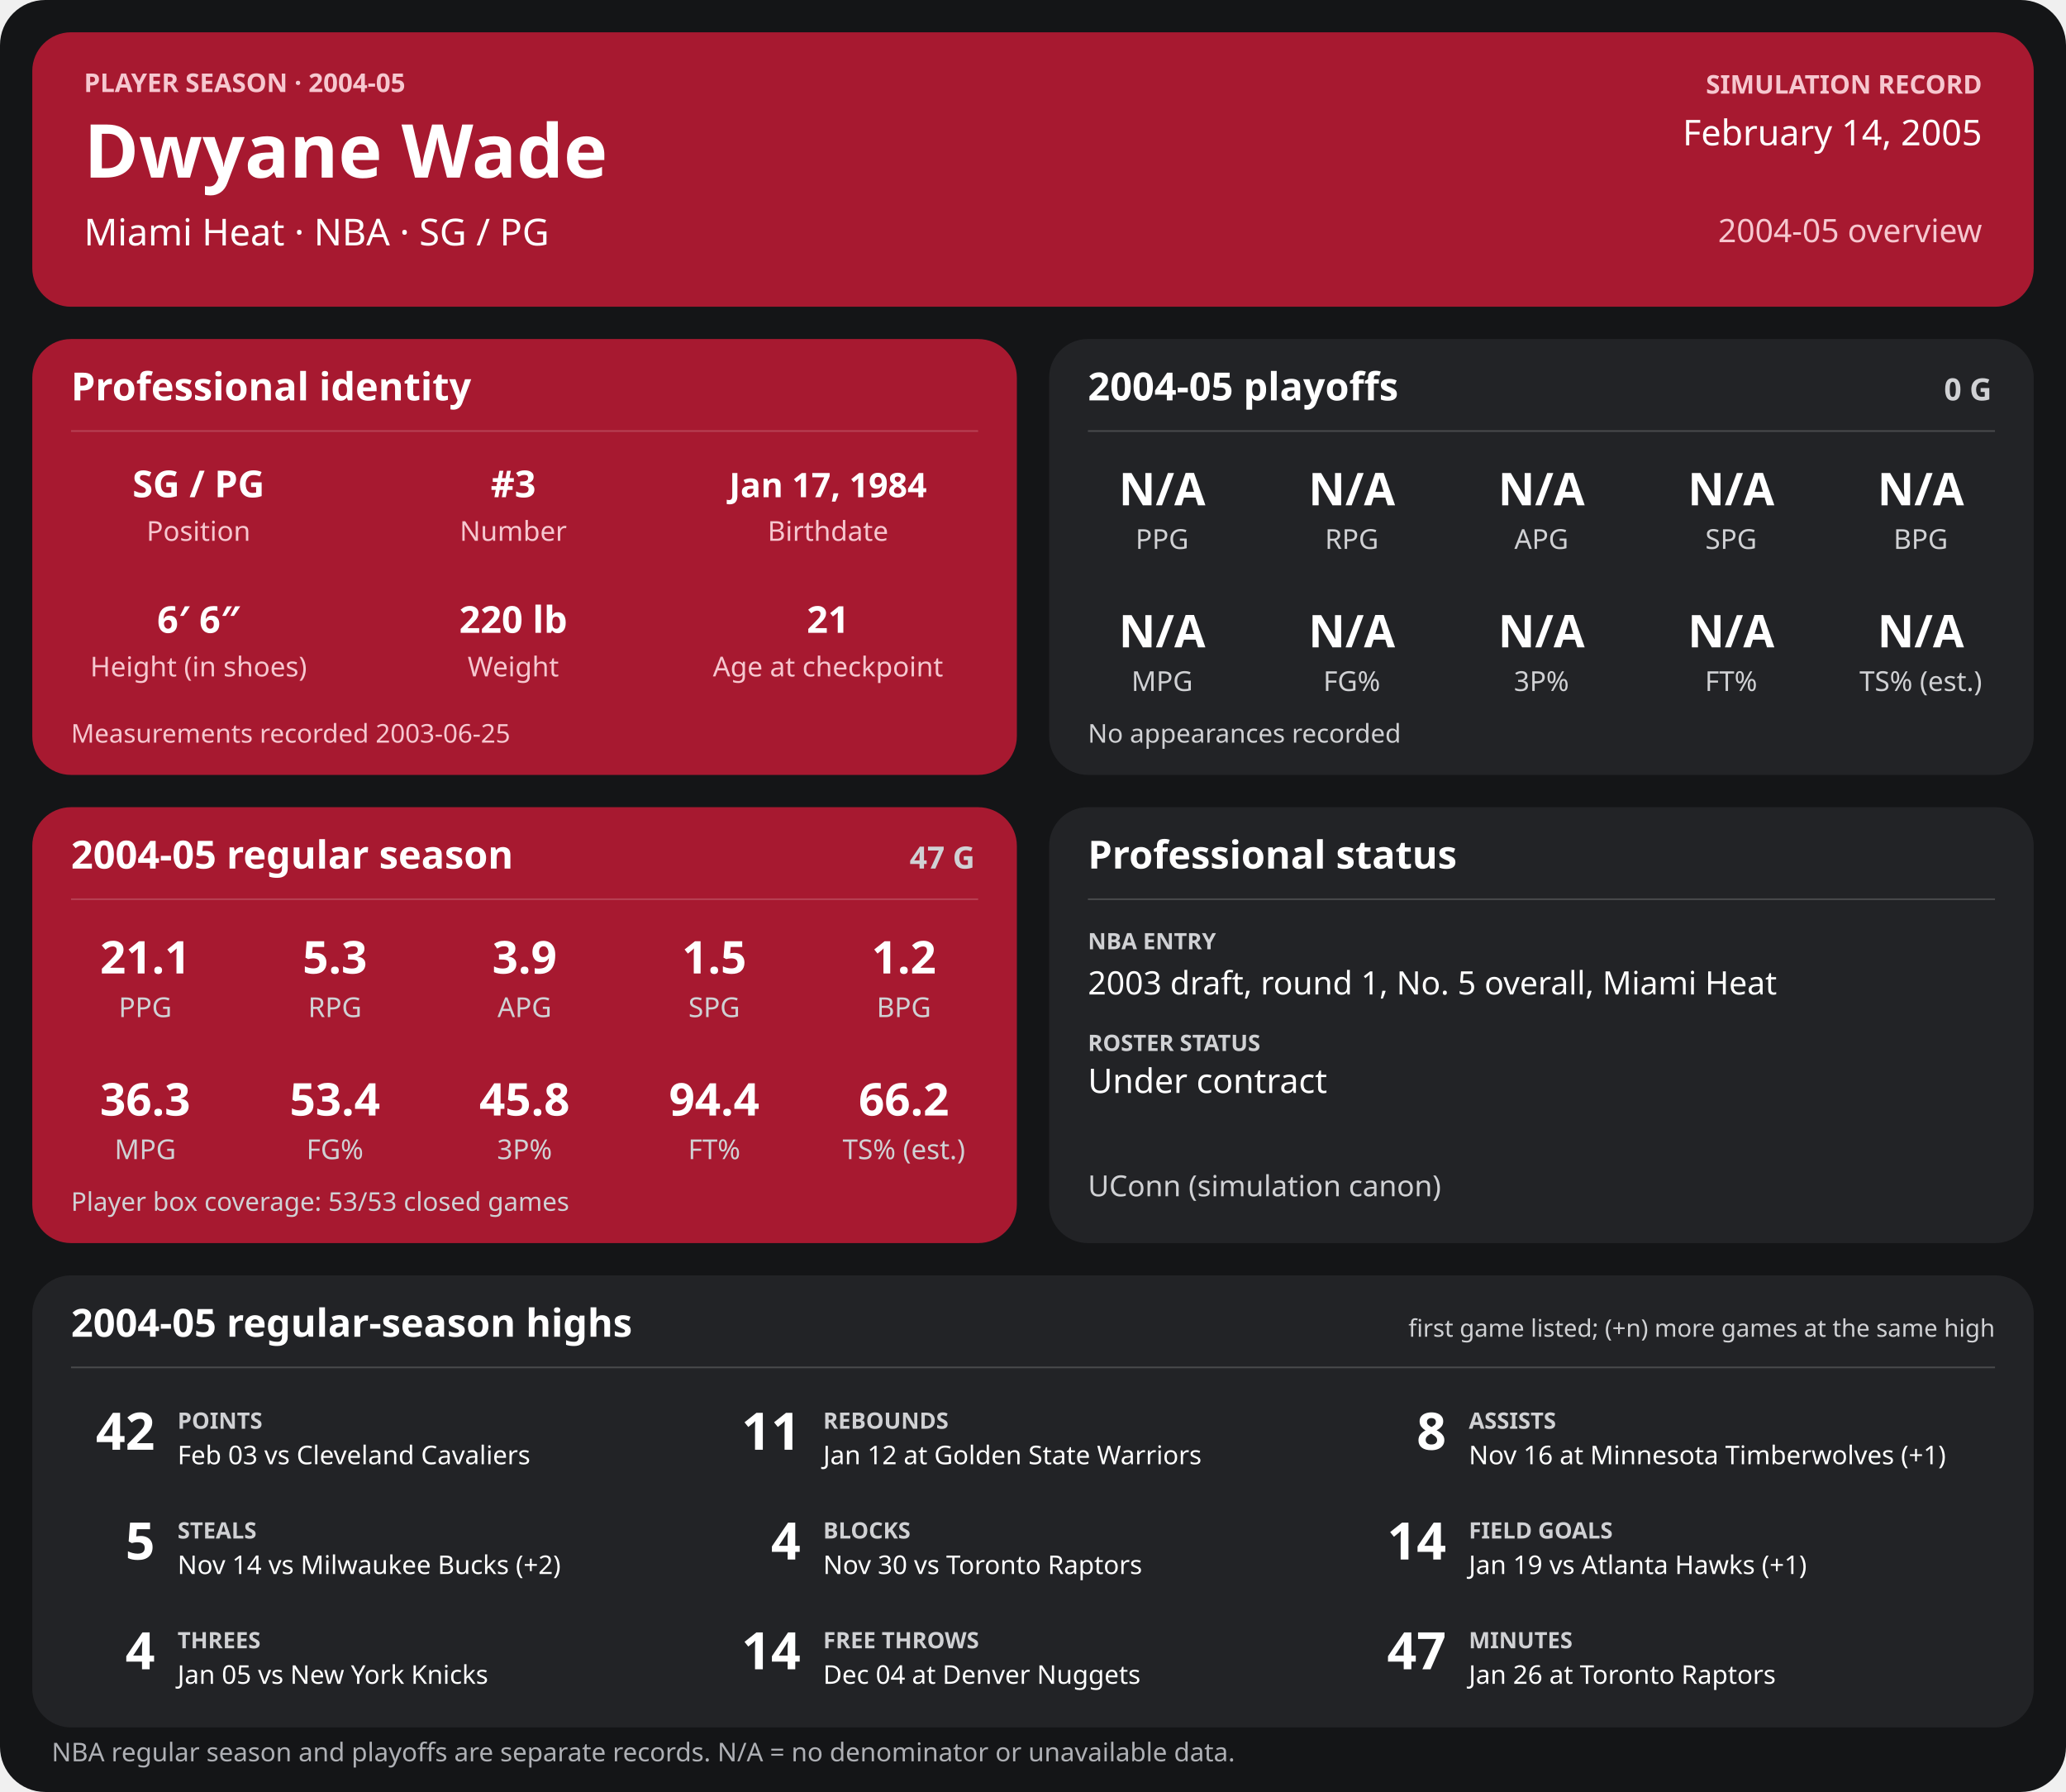
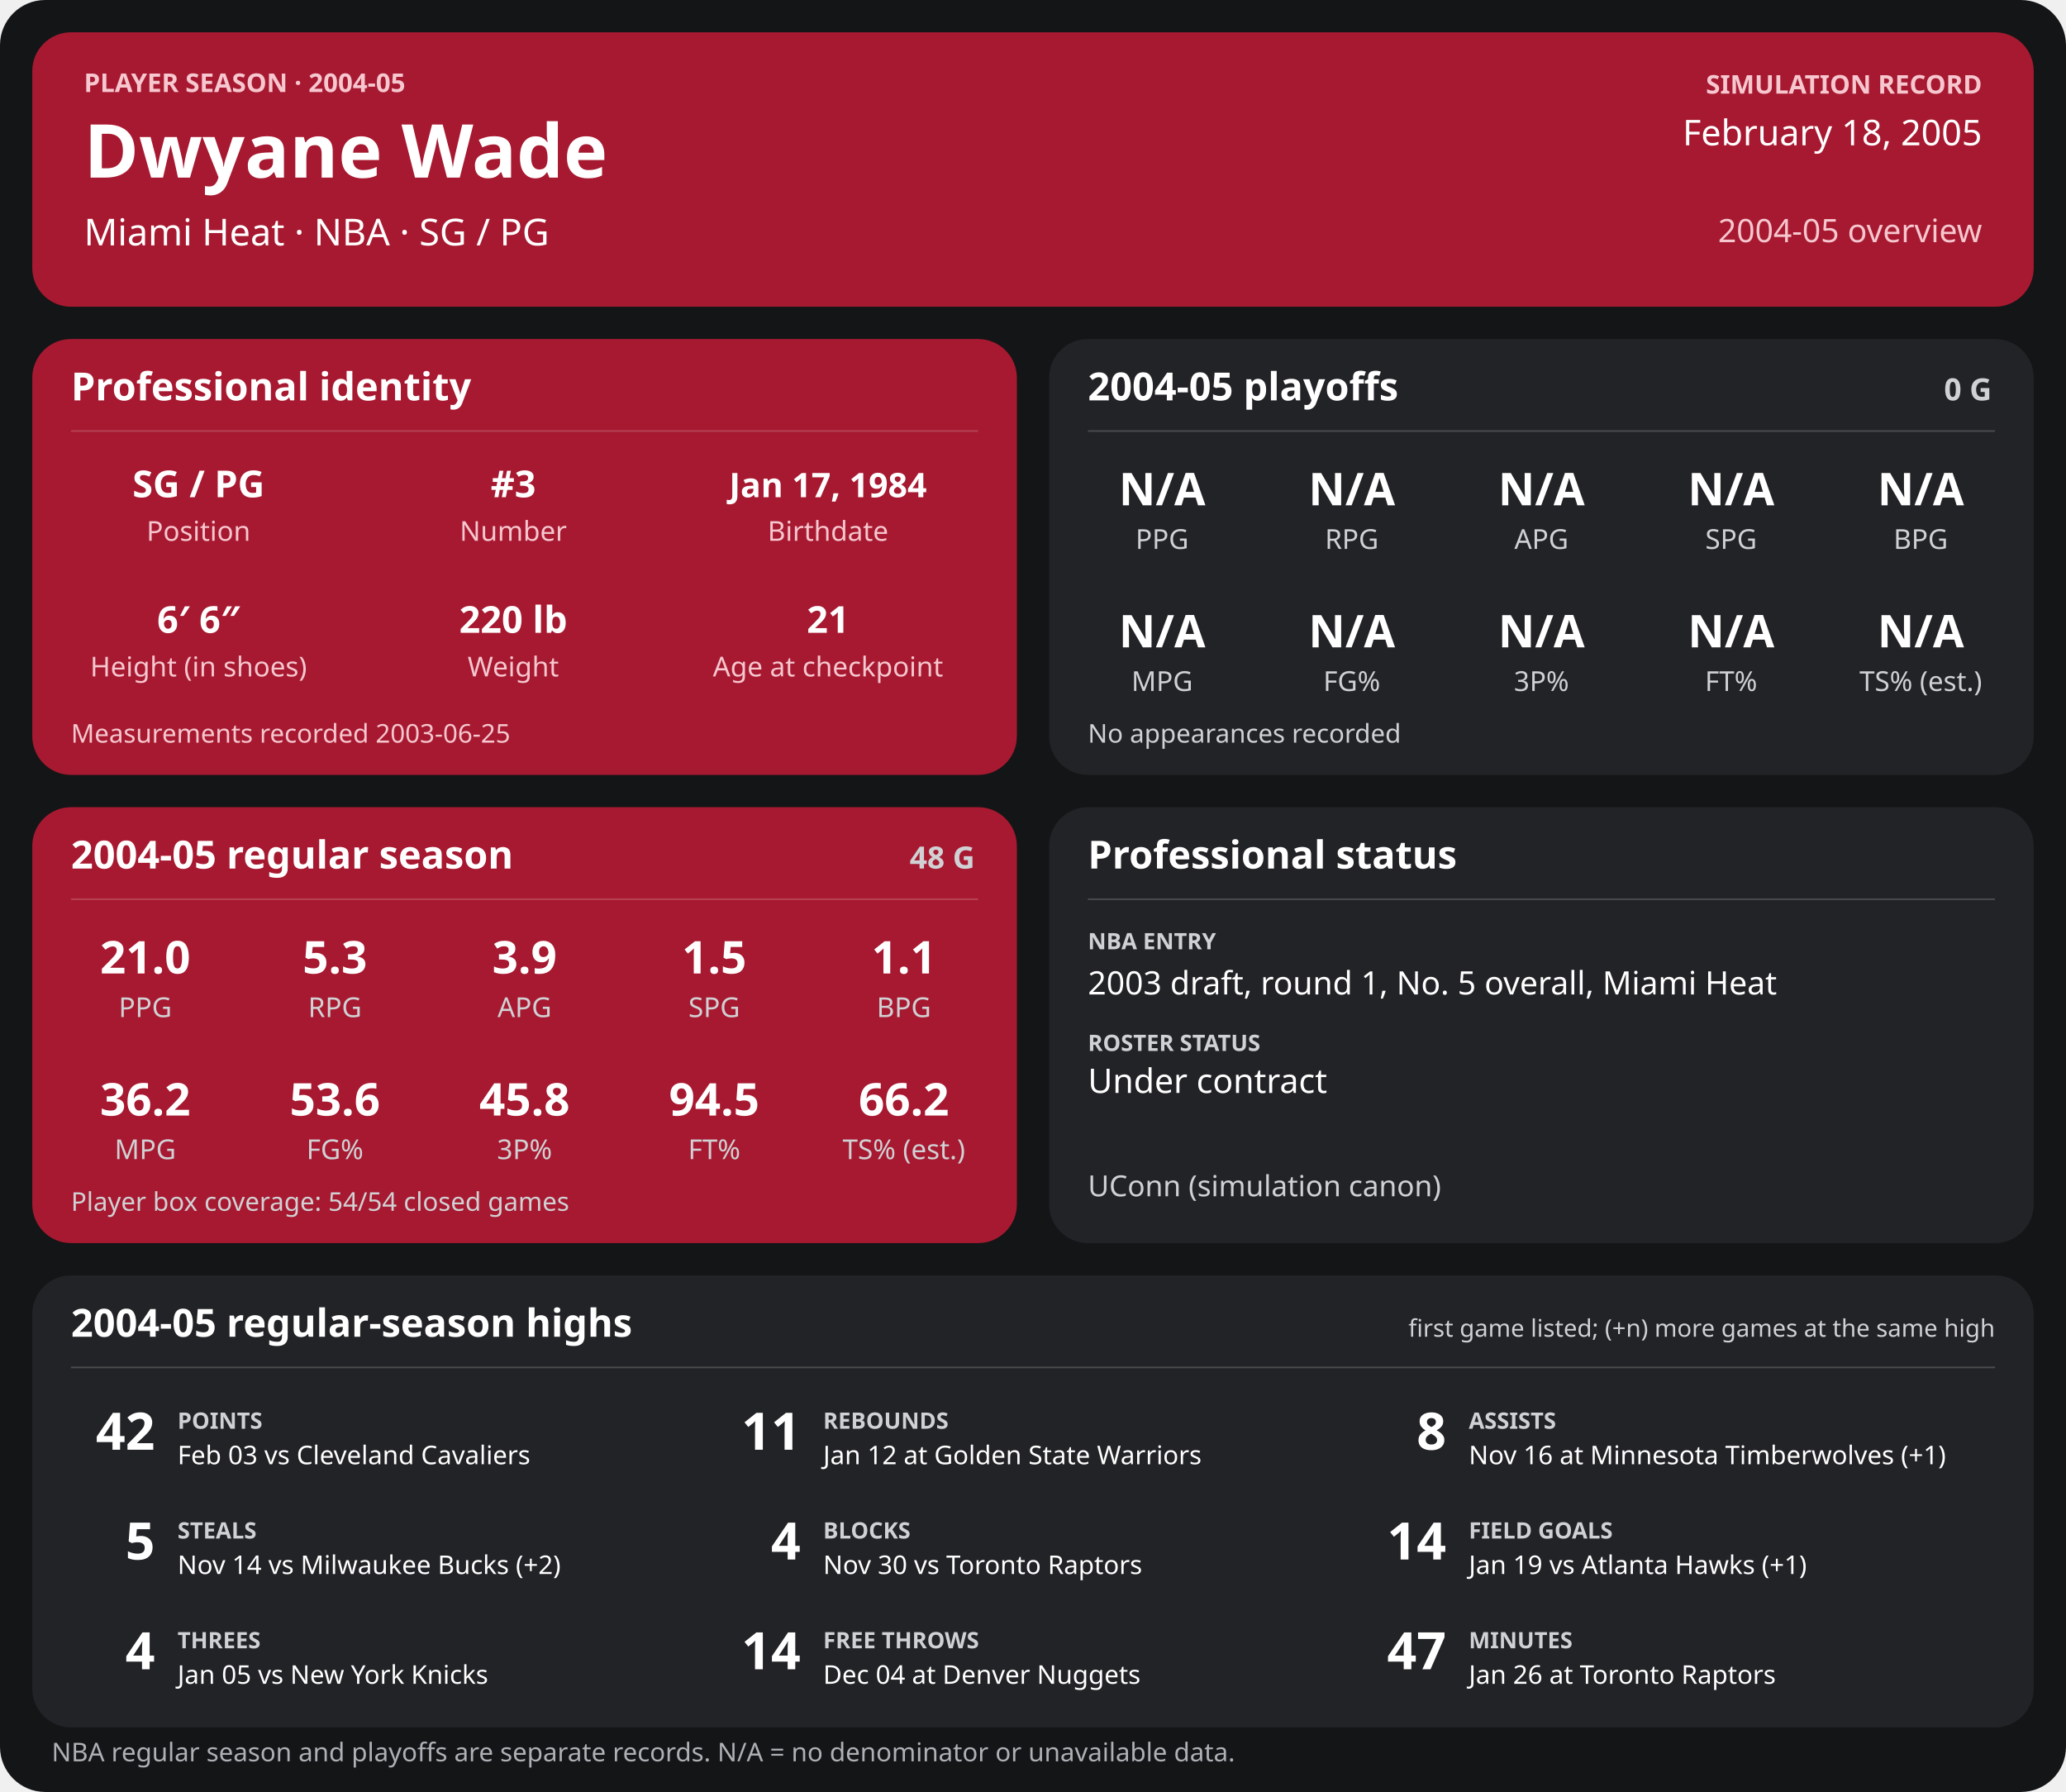
<svg xmlns="http://www.w3.org/2000/svg" width="1280" height="1110" viewBox="0 0 1280 1110" role="img" aria-labelledby="title desc">
  <rect width="1280" height="1110" rx="28" fill="#141517" />
  <g>
    <rect x="20" y="20" width="1240" height="170" rx="24" fill="#a71930" />
    <text x="52" y="57" font-family="sans-serif" fill="#f6c7cf" font-size="16" font-weight="700" text-anchor="start">PLAYER SEASON · 2004-05</text>
    <text x="52" y="110" font-family="sans-serif" fill="#ffffff" font-size="46" font-weight="700" text-anchor="start">Dwyane Wade</text>
    <text x="52" y="152" font-family="sans-serif" fill="#ffffff" font-size="23" font-weight="400" text-anchor="start">Miami Heat  ·  NBA  ·  SG / PG</text>
    <text x="1228" y="58" font-family="sans-serif" fill="#f6c7cf" font-size="16" font-weight="700" text-anchor="end">SIMULATION RECORD</text>
-     <text x="1228" y="90" font-family="sans-serif" fill="#ffffff" font-size="22" font-weight="500" text-anchor="end">February 14, 2005</text>
+     <text x="1228" y="90" font-family="sans-serif" fill="#ffffff" font-size="22" font-weight="500" text-anchor="end">February 18, 2005</text>
    <text x="1228" y="150" font-family="sans-serif" fill="#f6c7cf" font-size="20" font-weight="500" text-anchor="end">2004-05 overview</text>
    <rect x="20" y="210" width="610" height="270" rx="24" fill="#a71930" />
    <text x="44" y="248" font-family="sans-serif" fill="#ffffff" font-size="24" font-weight="700" text-anchor="start">Professional identity</text>
    <line x1="44" y1="267" x2="606" y2="267" stroke="#ffffff" stroke-opacity="0.18" />
    <text x="123" y="308" font-family="sans-serif" fill="#ffffff" font-size="23" font-weight="600" text-anchor="middle">SG / PG</text>
    <text x="123" y="335" font-family="sans-serif" fill="#f6c7cf" font-size="17" font-weight="400" text-anchor="middle">Position</text>
    <text x="318" y="308" font-family="sans-serif" fill="#ffffff" font-size="23" font-weight="600" text-anchor="middle">#3</text>
    <text x="318" y="335" font-family="sans-serif" fill="#f6c7cf" font-size="17" font-weight="400" text-anchor="middle">Number</text>
    <text x="513" y="308" font-family="sans-serif" fill="#ffffff" font-size="21" font-weight="600" text-anchor="middle">Jan 17, 1984</text>
    <text x="513" y="335" font-family="sans-serif" fill="#f6c7cf" font-size="17" font-weight="400" text-anchor="middle">Birthdate</text>
    <text x="123" y="392" font-family="sans-serif" fill="#ffffff" font-size="23" font-weight="600" text-anchor="middle">6′ 6″</text>
    <text x="123" y="419" font-family="sans-serif" fill="#f6c7cf" font-size="17" font-weight="400" text-anchor="middle">Height (in shoes)</text>
    <text x="318" y="392" font-family="sans-serif" fill="#ffffff" font-size="23" font-weight="600" text-anchor="middle">220 lb</text>
    <text x="318" y="419" font-family="sans-serif" fill="#f6c7cf" font-size="17" font-weight="400" text-anchor="middle">Weight</text>
    <text x="513" y="392" font-family="sans-serif" fill="#ffffff" font-size="23" font-weight="600" text-anchor="middle">21</text>
    <text x="513" y="419" font-family="sans-serif" fill="#f6c7cf" font-size="17" font-weight="400" text-anchor="middle">Age at checkpoint</text>
    <text x="44" y="460" font-family="sans-serif" fill="#f6c7cf" font-size="16" font-weight="400" text-anchor="start">Measurements recorded 2003-06-25</text>
    <rect x="650" y="210" width="610" height="270" rx="24" fill="#222326" />
    <text x="674" y="248" font-family="sans-serif" fill="#ffffff" font-size="24" font-weight="700" text-anchor="start">2004-05 playoffs</text>
    <text x="1234" y="248" font-family="sans-serif" fill="#d0d1d4" font-size="19" font-weight="700" text-anchor="end">0 G</text>
    <line x1="674" y1="267" x2="1236" y2="267" stroke="#ffffff" stroke-opacity="0.18" />
    <text x="720.0" y="313" font-family="sans-serif" fill="#ffffff" font-size="28" font-weight="600" text-anchor="middle">N/A</text>
    <text x="720.0" y="340" font-family="sans-serif" fill="#d0d1d4" font-size="17" font-weight="400" text-anchor="middle">PPG</text>
    <text x="837.5" y="313" font-family="sans-serif" fill="#ffffff" font-size="28" font-weight="600" text-anchor="middle">N/A</text>
    <text x="837.5" y="340" font-family="sans-serif" fill="#d0d1d4" font-size="17" font-weight="400" text-anchor="middle">RPG</text>
    <text x="955.0" y="313" font-family="sans-serif" fill="#ffffff" font-size="28" font-weight="600" text-anchor="middle">N/A</text>
    <text x="955.0" y="340" font-family="sans-serif" fill="#d0d1d4" font-size="17" font-weight="400" text-anchor="middle">APG</text>
    <text x="1072.5" y="313" font-family="sans-serif" fill="#ffffff" font-size="28" font-weight="600" text-anchor="middle">N/A</text>
    <text x="1072.5" y="340" font-family="sans-serif" fill="#d0d1d4" font-size="17" font-weight="400" text-anchor="middle">SPG</text>
    <text x="1190.0" y="313" font-family="sans-serif" fill="#ffffff" font-size="28" font-weight="600" text-anchor="middle">N/A</text>
    <text x="1190.0" y="340" font-family="sans-serif" fill="#d0d1d4" font-size="17" font-weight="400" text-anchor="middle">BPG</text>
    <text x="720.0" y="401" font-family="sans-serif" fill="#ffffff" font-size="28" font-weight="600" text-anchor="middle">N/A</text>
    <text x="720.0" y="428" font-family="sans-serif" fill="#d0d1d4" font-size="17" font-weight="400" text-anchor="middle">MPG</text>
    <text x="837.5" y="401" font-family="sans-serif" fill="#ffffff" font-size="28" font-weight="600" text-anchor="middle">N/A</text>
    <text x="837.5" y="428" font-family="sans-serif" fill="#d0d1d4" font-size="17" font-weight="400" text-anchor="middle">FG%</text>
    <text x="955.0" y="401" font-family="sans-serif" fill="#ffffff" font-size="28" font-weight="600" text-anchor="middle">N/A</text>
    <text x="955.0" y="428" font-family="sans-serif" fill="#d0d1d4" font-size="17" font-weight="400" text-anchor="middle">3P%</text>
    <text x="1072.5" y="401" font-family="sans-serif" fill="#ffffff" font-size="28" font-weight="600" text-anchor="middle">N/A</text>
    <text x="1072.5" y="428" font-family="sans-serif" fill="#d0d1d4" font-size="17" font-weight="400" text-anchor="middle">FT%</text>
    <text x="1190.0" y="401" font-family="sans-serif" fill="#ffffff" font-size="28" font-weight="600" text-anchor="middle">N/A</text>
    <text x="1190.0" y="428" font-family="sans-serif" fill="#d0d1d4" font-size="17" font-weight="400" text-anchor="middle">TS% (est.)</text>
    <text x="674" y="460" font-family="sans-serif" fill="#d0d1d4" font-size="16" font-weight="400" text-anchor="start">No appearances recorded</text>
    <rect x="20" y="500" width="610" height="270" rx="24" fill="#a71930" />
    <text x="44" y="538" font-family="sans-serif" fill="#ffffff" font-size="24" font-weight="700" text-anchor="start">2004-05 regular season</text>
-     <text x="604" y="538" font-family="sans-serif" fill="#d0d1d4" font-size="19" font-weight="700" text-anchor="end">47 G</text>
+     <text x="604" y="538" font-family="sans-serif" fill="#d0d1d4" font-size="19" font-weight="700" text-anchor="end">48 G</text>
    <line x1="44" y1="557" x2="606" y2="557" stroke="#ffffff" stroke-opacity="0.18" />
-     <text x="90.0" y="603" font-family="sans-serif" fill="#ffffff" font-size="28" font-weight="600" text-anchor="middle">21.1</text>
+     <text x="90.0" y="603" font-family="sans-serif" fill="#ffffff" font-size="28" font-weight="600" text-anchor="middle">21.0</text>
    <text x="90.0" y="630" font-family="sans-serif" fill="#d0d1d4" font-size="17" font-weight="400" text-anchor="middle">PPG</text>
    <text x="207.5" y="603" font-family="sans-serif" fill="#ffffff" font-size="28" font-weight="600" text-anchor="middle">5.3</text>
    <text x="207.5" y="630" font-family="sans-serif" fill="#d0d1d4" font-size="17" font-weight="400" text-anchor="middle">RPG</text>
    <text x="325.0" y="603" font-family="sans-serif" fill="#ffffff" font-size="28" font-weight="600" text-anchor="middle">3.9</text>
    <text x="325.0" y="630" font-family="sans-serif" fill="#d0d1d4" font-size="17" font-weight="400" text-anchor="middle">APG</text>
    <text x="442.5" y="603" font-family="sans-serif" fill="#ffffff" font-size="28" font-weight="600" text-anchor="middle">1.5</text>
    <text x="442.5" y="630" font-family="sans-serif" fill="#d0d1d4" font-size="17" font-weight="400" text-anchor="middle">SPG</text>
-     <text x="560.0" y="603" font-family="sans-serif" fill="#ffffff" font-size="28" font-weight="600" text-anchor="middle">1.2</text>
+     <text x="560.0" y="603" font-family="sans-serif" fill="#ffffff" font-size="28" font-weight="600" text-anchor="middle">1.1</text>
    <text x="560.0" y="630" font-family="sans-serif" fill="#d0d1d4" font-size="17" font-weight="400" text-anchor="middle">BPG</text>
-     <text x="90.0" y="691" font-family="sans-serif" fill="#ffffff" font-size="28" font-weight="600" text-anchor="middle">36.3</text>
+     <text x="90.0" y="691" font-family="sans-serif" fill="#ffffff" font-size="28" font-weight="600" text-anchor="middle">36.2</text>
    <text x="90.0" y="718" font-family="sans-serif" fill="#d0d1d4" font-size="17" font-weight="400" text-anchor="middle">MPG</text>
-     <text x="207.5" y="691" font-family="sans-serif" fill="#ffffff" font-size="28" font-weight="600" text-anchor="middle">53.4</text>
+     <text x="207.5" y="691" font-family="sans-serif" fill="#ffffff" font-size="28" font-weight="600" text-anchor="middle">53.6</text>
    <text x="207.5" y="718" font-family="sans-serif" fill="#d0d1d4" font-size="17" font-weight="400" text-anchor="middle">FG%</text>
    <text x="325.0" y="691" font-family="sans-serif" fill="#ffffff" font-size="28" font-weight="600" text-anchor="middle">45.8</text>
    <text x="325.0" y="718" font-family="sans-serif" fill="#d0d1d4" font-size="17" font-weight="400" text-anchor="middle">3P%</text>
-     <text x="442.5" y="691" font-family="sans-serif" fill="#ffffff" font-size="28" font-weight="600" text-anchor="middle">94.4</text>
+     <text x="442.5" y="691" font-family="sans-serif" fill="#ffffff" font-size="28" font-weight="600" text-anchor="middle">94.5</text>
    <text x="442.5" y="718" font-family="sans-serif" fill="#d0d1d4" font-size="17" font-weight="400" text-anchor="middle">FT%</text>
    <text x="560.0" y="691" font-family="sans-serif" fill="#ffffff" font-size="28" font-weight="600" text-anchor="middle">66.2</text>
    <text x="560.0" y="718" font-family="sans-serif" fill="#d0d1d4" font-size="17" font-weight="400" text-anchor="middle">TS% (est.)</text>
-     <text x="44" y="750" font-family="sans-serif" fill="#d0d1d4" font-size="16" font-weight="400" text-anchor="start">Player box coverage: 53/53 closed games</text>
+     <text x="44" y="750" font-family="sans-serif" fill="#d0d1d4" font-size="16" font-weight="400" text-anchor="start">Player box coverage: 54/54 closed games</text>
    <rect x="650" y="500" width="610" height="270" rx="24" fill="#222326" />
    <text x="674" y="538" font-family="sans-serif" fill="#ffffff" font-size="24" font-weight="700" text-anchor="start">Professional status</text>
    <line x1="674" y1="557" x2="1236" y2="557" stroke="#ffffff" stroke-opacity="0.18" />
    <text x="674" y="588" font-family="sans-serif" fill="#d0d1d4" font-size="14" font-weight="700" text-anchor="start">NBA ENTRY</text>
    <text x="674" y="616" font-family="sans-serif" fill="#ffffff" font-size="20" font-weight="500" text-anchor="start">2003 draft, round 1, No. 5 overall, Miami Heat</text>
    <text x="674" y="651" font-family="sans-serif" fill="#d0d1d4" font-size="14" font-weight="700" text-anchor="start">ROSTER STATUS</text>
    <text x="674" y="677" font-family="sans-serif" fill="#ffffff" font-size="21" font-weight="500" text-anchor="start">Under contract</text>
    <text x="674" y="741" font-family="sans-serif" fill="#d0d1d4" font-size="18" font-weight="400" text-anchor="start">UConn (simulation canon)</text>
    <rect x="20" y="790" width="1240" height="280" rx="24" fill="#222326" />
    <text x="44" y="828" font-family="sans-serif" fill="#ffffff" font-size="24" font-weight="700" text-anchor="start">2004-05 regular-season highs</text>
    <text x="1236" y="828" font-family="sans-serif" fill="#d0d1d4" font-size="15" font-weight="400" text-anchor="end">first game listed; (+n) more games at the same high</text>
    <line x1="44" y1="847" x2="1236" y2="847" stroke="#ffffff" stroke-opacity="0.18" />
    <text x="96" y="898" font-family="sans-serif" fill="#ffffff" font-size="32" font-weight="700" text-anchor="end">42</text>
    <text x="110" y="885" font-family="sans-serif" fill="#d0d1d4" font-size="14" font-weight="700" text-anchor="start">POINTS</text>
    <text x="110" y="907" font-family="sans-serif" fill="#ffffff" font-size="16" font-weight="400" text-anchor="start">Feb 03 vs Cleveland Cavaliers</text>
    <text x="496" y="898" font-family="sans-serif" fill="#ffffff" font-size="32" font-weight="700" text-anchor="end">11</text>
    <text x="510" y="885" font-family="sans-serif" fill="#d0d1d4" font-size="14" font-weight="700" text-anchor="start">REBOUNDS</text>
    <text x="510" y="907" font-family="sans-serif" fill="#ffffff" font-size="16" font-weight="400" text-anchor="start">Jan 12 at Golden State Warriors</text>
    <text x="896" y="898" font-family="sans-serif" fill="#ffffff" font-size="32" font-weight="700" text-anchor="end">8</text>
    <text x="910" y="885" font-family="sans-serif" fill="#d0d1d4" font-size="14" font-weight="700" text-anchor="start">ASSISTS</text>
    <text x="910" y="907" font-family="sans-serif" fill="#ffffff" font-size="16" font-weight="400" text-anchor="start">Nov 16 at Minnesota Timberwolves (+1)</text>
    <text x="96" y="966" font-family="sans-serif" fill="#ffffff" font-size="32" font-weight="700" text-anchor="end">5</text>
    <text x="110" y="953" font-family="sans-serif" fill="#d0d1d4" font-size="14" font-weight="700" text-anchor="start">STEALS</text>
    <text x="110" y="975" font-family="sans-serif" fill="#ffffff" font-size="16" font-weight="400" text-anchor="start">Nov 14 vs Milwaukee Bucks (+2)</text>
    <text x="496" y="966" font-family="sans-serif" fill="#ffffff" font-size="32" font-weight="700" text-anchor="end">4</text>
    <text x="510" y="953" font-family="sans-serif" fill="#d0d1d4" font-size="14" font-weight="700" text-anchor="start">BLOCKS</text>
    <text x="510" y="975" font-family="sans-serif" fill="#ffffff" font-size="16" font-weight="400" text-anchor="start">Nov 30 vs Toronto Raptors</text>
    <text x="896" y="966" font-family="sans-serif" fill="#ffffff" font-size="32" font-weight="700" text-anchor="end">14</text>
    <text x="910" y="953" font-family="sans-serif" fill="#d0d1d4" font-size="14" font-weight="700" text-anchor="start">FIELD GOALS</text>
    <text x="910" y="975" font-family="sans-serif" fill="#ffffff" font-size="16" font-weight="400" text-anchor="start">Jan 19 vs Atlanta Hawks (+1)</text>
    <text x="96" y="1034" font-family="sans-serif" fill="#ffffff" font-size="32" font-weight="700" text-anchor="end">4</text>
    <text x="110" y="1021" font-family="sans-serif" fill="#d0d1d4" font-size="14" font-weight="700" text-anchor="start">THREES</text>
    <text x="110" y="1043" font-family="sans-serif" fill="#ffffff" font-size="16" font-weight="400" text-anchor="start">Jan 05 vs New York Knicks</text>
    <text x="496" y="1034" font-family="sans-serif" fill="#ffffff" font-size="32" font-weight="700" text-anchor="end">14</text>
    <text x="510" y="1021" font-family="sans-serif" fill="#d0d1d4" font-size="14" font-weight="700" text-anchor="start">FREE THROWS</text>
    <text x="510" y="1043" font-family="sans-serif" fill="#ffffff" font-size="16" font-weight="400" text-anchor="start">Dec 04 at Denver Nuggets</text>
    <text x="896" y="1034" font-family="sans-serif" fill="#ffffff" font-size="32" font-weight="700" text-anchor="end">47</text>
    <text x="910" y="1021" font-family="sans-serif" fill="#d0d1d4" font-size="14" font-weight="700" text-anchor="start">MINUTES</text>
    <text x="910" y="1043" font-family="sans-serif" fill="#ffffff" font-size="16" font-weight="400" text-anchor="start">Jan 26 at Toronto Raptors</text>
    <text x="32" y="1091" font-family="sans-serif" fill="#aeb0b5" font-size="16" font-weight="400" text-anchor="start">NBA regular season and playoffs are separate records. N/A = no denominator or unavailable data.</text>
  </g>
</svg>
